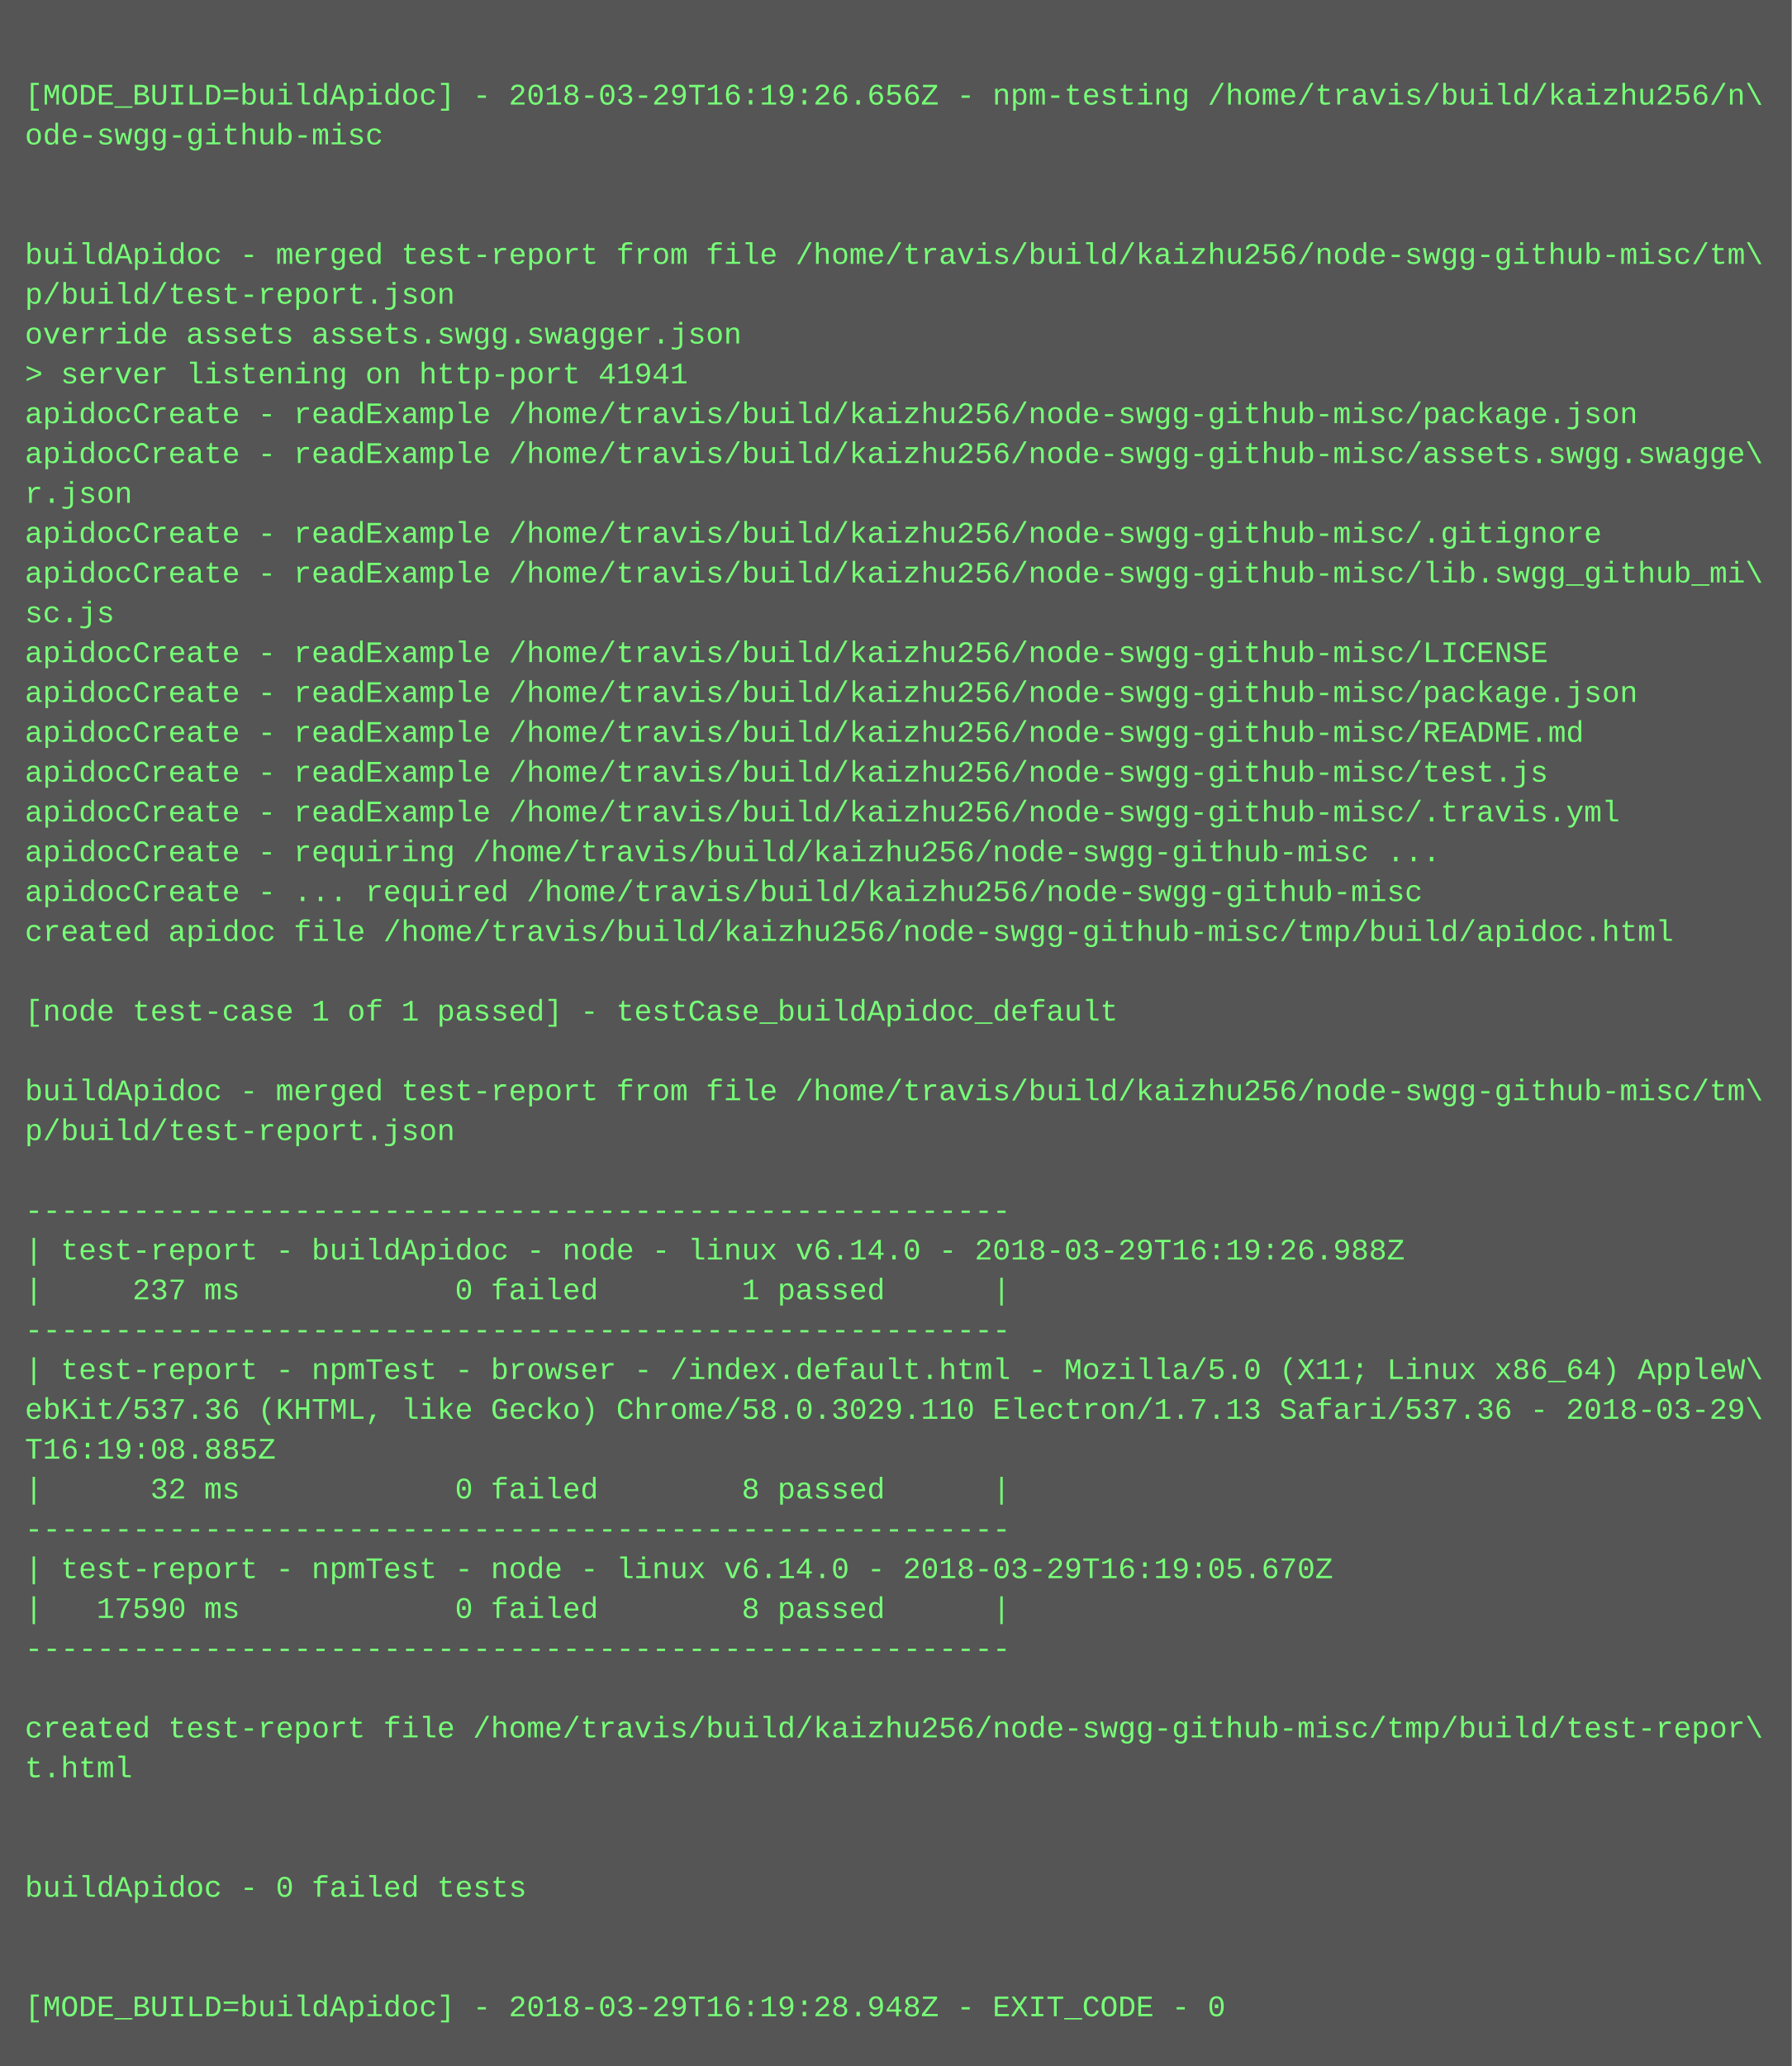
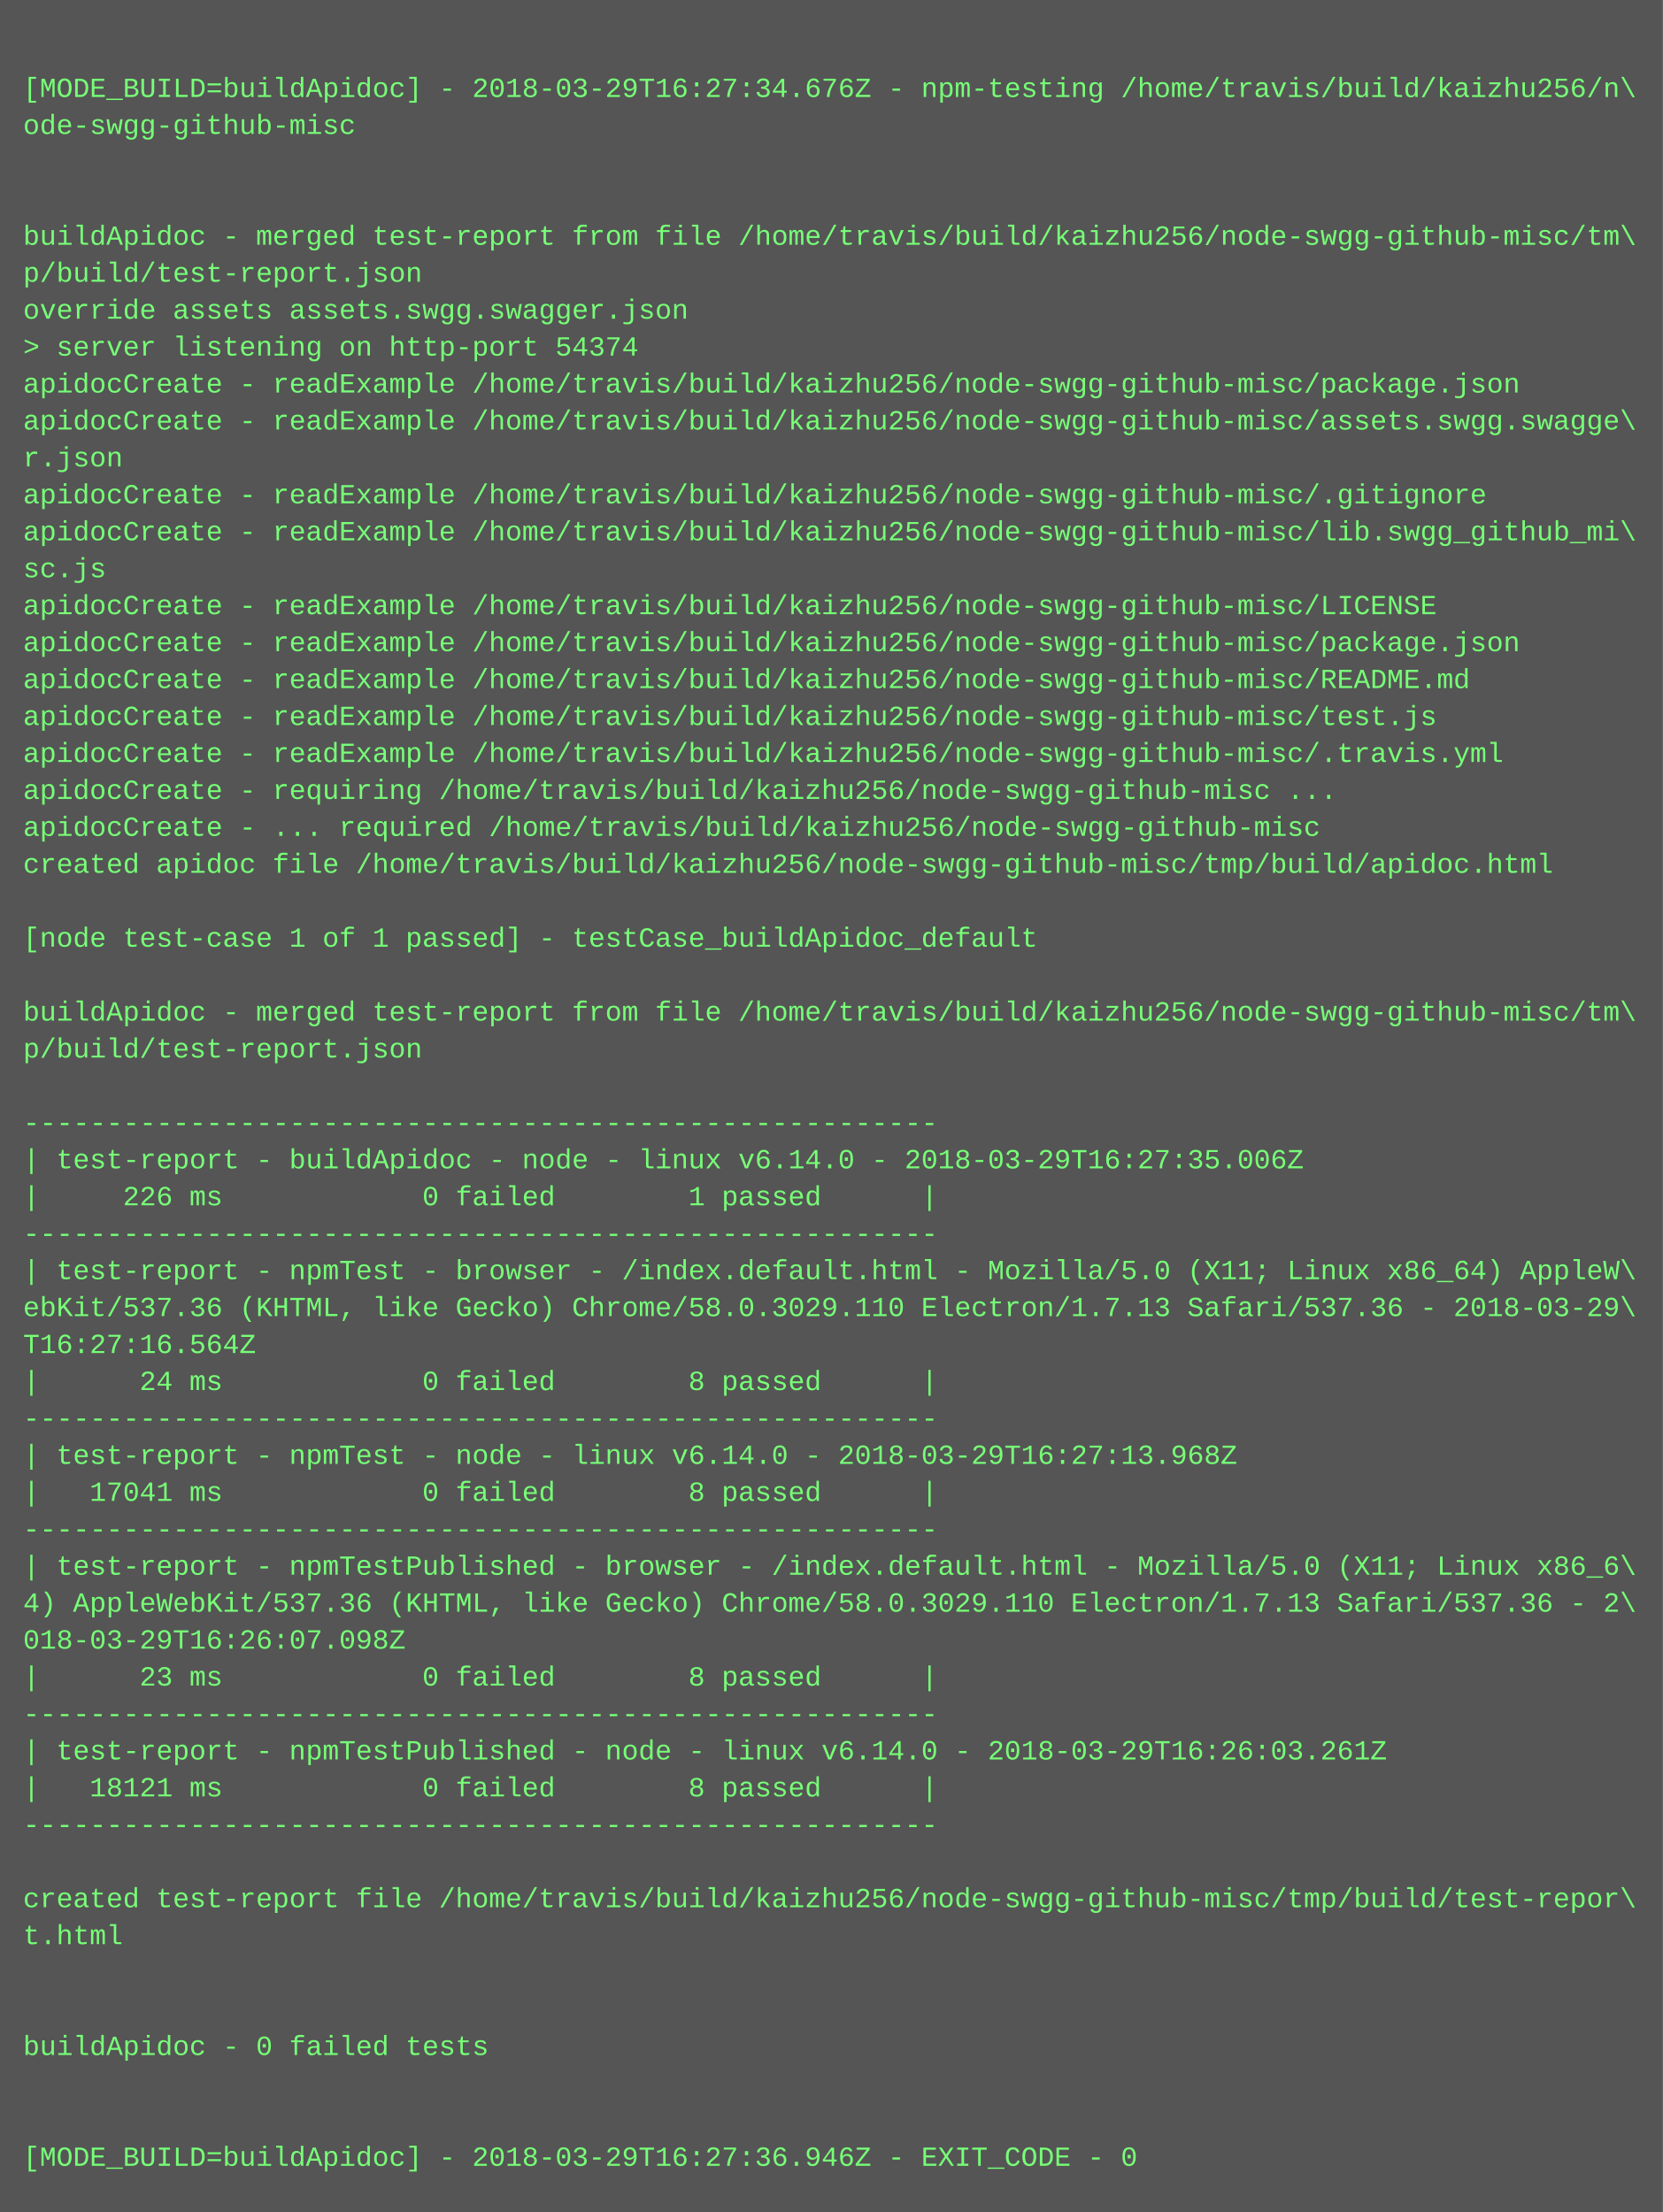
- <svg xmlns="http://www.w3.org/2000/svg" height="830" width="720">
-   <rect height="830" fill="#555" width="720" />
+ <svg xmlns="http://www.w3.org/2000/svg" height="958" width="720">
+   <rect height="958" fill="#555" width="720" />
  <text fill="#7f7" font-family="Courier New" font-size="12" xml:space="preserve">
    <tspan x="10" y="26" />
-     <tspan x="10" y="42">[MODE_BUILD=buildApidoc] - 2018-03-29T16:19:26.656Z - npm-testing /home/travis/build/kaizhu256/n\</tspan>
+     <tspan x="10" y="42">[MODE_BUILD=buildApidoc] - 2018-03-29T16:27:34.676Z - npm-testing /home/travis/build/kaizhu256/n\</tspan>
    <tspan x="10" y="58">ode-swgg-github-misc</tspan>
    <tspan x="10" y="74" />
    <tspan x="10" y="90" />
    <tspan x="10" y="106">buildApidoc - merged test-report from file /home/travis/build/kaizhu256/node-swgg-github-misc/tm\</tspan>
    <tspan x="10" y="122">p/build/test-report.json</tspan>
    <tspan x="10" y="138">override assets assets.swgg.swagger.json</tspan>
-     <tspan x="10" y="154">&gt; server listening on http-port 41941</tspan>
+     <tspan x="10" y="154">&gt; server listening on http-port 54374</tspan>
    <tspan x="10" y="170">apidocCreate - readExample /home/travis/build/kaizhu256/node-swgg-github-misc/package.json</tspan>
    <tspan x="10" y="186">apidocCreate - readExample /home/travis/build/kaizhu256/node-swgg-github-misc/assets.swgg.swagge\</tspan>
    <tspan x="10" y="202">r.json</tspan>
    <tspan x="10" y="218">apidocCreate - readExample /home/travis/build/kaizhu256/node-swgg-github-misc/.gitignore</tspan>
    <tspan x="10" y="234">apidocCreate - readExample /home/travis/build/kaizhu256/node-swgg-github-misc/lib.swgg_github_mi\</tspan>
    <tspan x="10" y="250">sc.js</tspan>
    <tspan x="10" y="266">apidocCreate - readExample /home/travis/build/kaizhu256/node-swgg-github-misc/LICENSE</tspan>
    <tspan x="10" y="282">apidocCreate - readExample /home/travis/build/kaizhu256/node-swgg-github-misc/package.json</tspan>
    <tspan x="10" y="298">apidocCreate - readExample /home/travis/build/kaizhu256/node-swgg-github-misc/README.md</tspan>
    <tspan x="10" y="314">apidocCreate - readExample /home/travis/build/kaizhu256/node-swgg-github-misc/test.js</tspan>
    <tspan x="10" y="330">apidocCreate - readExample /home/travis/build/kaizhu256/node-swgg-github-misc/.travis.yml</tspan>
    <tspan x="10" y="346">apidocCreate - requiring /home/travis/build/kaizhu256/node-swgg-github-misc ...</tspan>
    <tspan x="10" y="362">apidocCreate - ... required /home/travis/build/kaizhu256/node-swgg-github-misc</tspan>
    <tspan x="10" y="378">created apidoc file /home/travis/build/kaizhu256/node-swgg-github-misc/tmp/build/apidoc.html</tspan>
    <tspan x="10" y="394" />
    <tspan x="10" y="410">[node test-case 1 of 1 passed] - testCase_buildApidoc_default</tspan>
    <tspan x="10" y="426" />
    <tspan x="10" y="442">buildApidoc - merged test-report from file /home/travis/build/kaizhu256/node-swgg-github-misc/tm\</tspan>
    <tspan x="10" y="458">p/build/test-report.json</tspan>
    <tspan x="10" y="474" />
    <tspan x="10" y="490">-------------------------------------------------------</tspan>
-     <tspan x="10" y="506">| test-report - buildApidoc - node - linux v6.14.0 - 2018-03-29T16:19:26.988Z</tspan>
-     <tspan x="10" y="522">|     237 ms            0 failed        1 passed      |</tspan>
+     <tspan x="10" y="506">| test-report - buildApidoc - node - linux v6.14.0 - 2018-03-29T16:27:35.006Z</tspan>
+     <tspan x="10" y="522">|     226 ms            0 failed        1 passed      |</tspan>
    <tspan x="10" y="538">-------------------------------------------------------</tspan>
    <tspan x="10" y="554">| test-report - npmTest - browser - /index.default.html - Mozilla/5.0 (X11; Linux x86_64) AppleW\</tspan>
    <tspan x="10" y="570">ebKit/537.36 (KHTML, like Gecko) Chrome/58.0.3029.110 Electron/1.7.13 Safari/537.36 - 2018-03-29\</tspan>
-     <tspan x="10" y="586">T16:19:08.885Z</tspan>
-     <tspan x="10" y="602">|      32 ms            0 failed        8 passed      |</tspan>
+     <tspan x="10" y="586">T16:27:16.564Z</tspan>
+     <tspan x="10" y="602">|      24 ms            0 failed        8 passed      |</tspan>
    <tspan x="10" y="618">-------------------------------------------------------</tspan>
-     <tspan x="10" y="634">| test-report - npmTest - node - linux v6.14.0 - 2018-03-29T16:19:05.670Z</tspan>
-     <tspan x="10" y="650">|   17590 ms            0 failed        8 passed      |</tspan>
+     <tspan x="10" y="634">| test-report - npmTest - node - linux v6.14.0 - 2018-03-29T16:27:13.968Z</tspan>
+     <tspan x="10" y="650">|   17041 ms            0 failed        8 passed      |</tspan>
    <tspan x="10" y="666">-------------------------------------------------------</tspan>
-     <tspan x="10" y="682" />
-     <tspan x="10" y="698">created test-report file /home/travis/build/kaizhu256/node-swgg-github-misc/tmp/build/test-repor\</tspan>
-     <tspan x="10" y="714">t.html</tspan>
-     <tspan x="10" y="730" />
-     <tspan x="10" y="746" />
-     <tspan x="10" y="762">buildApidoc - 0 failed tests</tspan>
-     <tspan x="10" y="778" />
-     <tspan x="10" y="794" />
-     <tspan x="10" y="810">[MODE_BUILD=buildApidoc] - 2018-03-29T16:19:28.948Z - EXIT_CODE - 0</tspan>
+     <tspan x="10" y="682">| test-report - npmTestPublished - browser - /index.default.html - Mozilla/5.0 (X11; Linux x86_6\</tspan>
+     <tspan x="10" y="698">4) AppleWebKit/537.36 (KHTML, like Gecko) Chrome/58.0.3029.110 Electron/1.7.13 Safari/537.36 - 2\</tspan>
+     <tspan x="10" y="714">018-03-29T16:26:07.098Z</tspan>
+     <tspan x="10" y="730">|      23 ms            0 failed        8 passed      |</tspan>
+     <tspan x="10" y="746">-------------------------------------------------------</tspan>
+     <tspan x="10" y="762">| test-report - npmTestPublished - node - linux v6.14.0 - 2018-03-29T16:26:03.261Z</tspan>
+     <tspan x="10" y="778">|   18121 ms            0 failed        8 passed      |</tspan>
+     <tspan x="10" y="794">-------------------------------------------------------</tspan>
+     <tspan x="10" y="810" />
+     <tspan x="10" y="826">created test-report file /home/travis/build/kaizhu256/node-swgg-github-misc/tmp/build/test-repor\</tspan>
+     <tspan x="10" y="842">t.html</tspan>
+     <tspan x="10" y="858" />
+     <tspan x="10" y="874" />
+     <tspan x="10" y="890">buildApidoc - 0 failed tests</tspan>
+     <tspan x="10" y="906" />
+     <tspan x="10" y="922" />
+     <tspan x="10" y="938">[MODE_BUILD=buildApidoc] - 2018-03-29T16:27:36.946Z - EXIT_CODE - 0</tspan>
  </text>
</svg>
